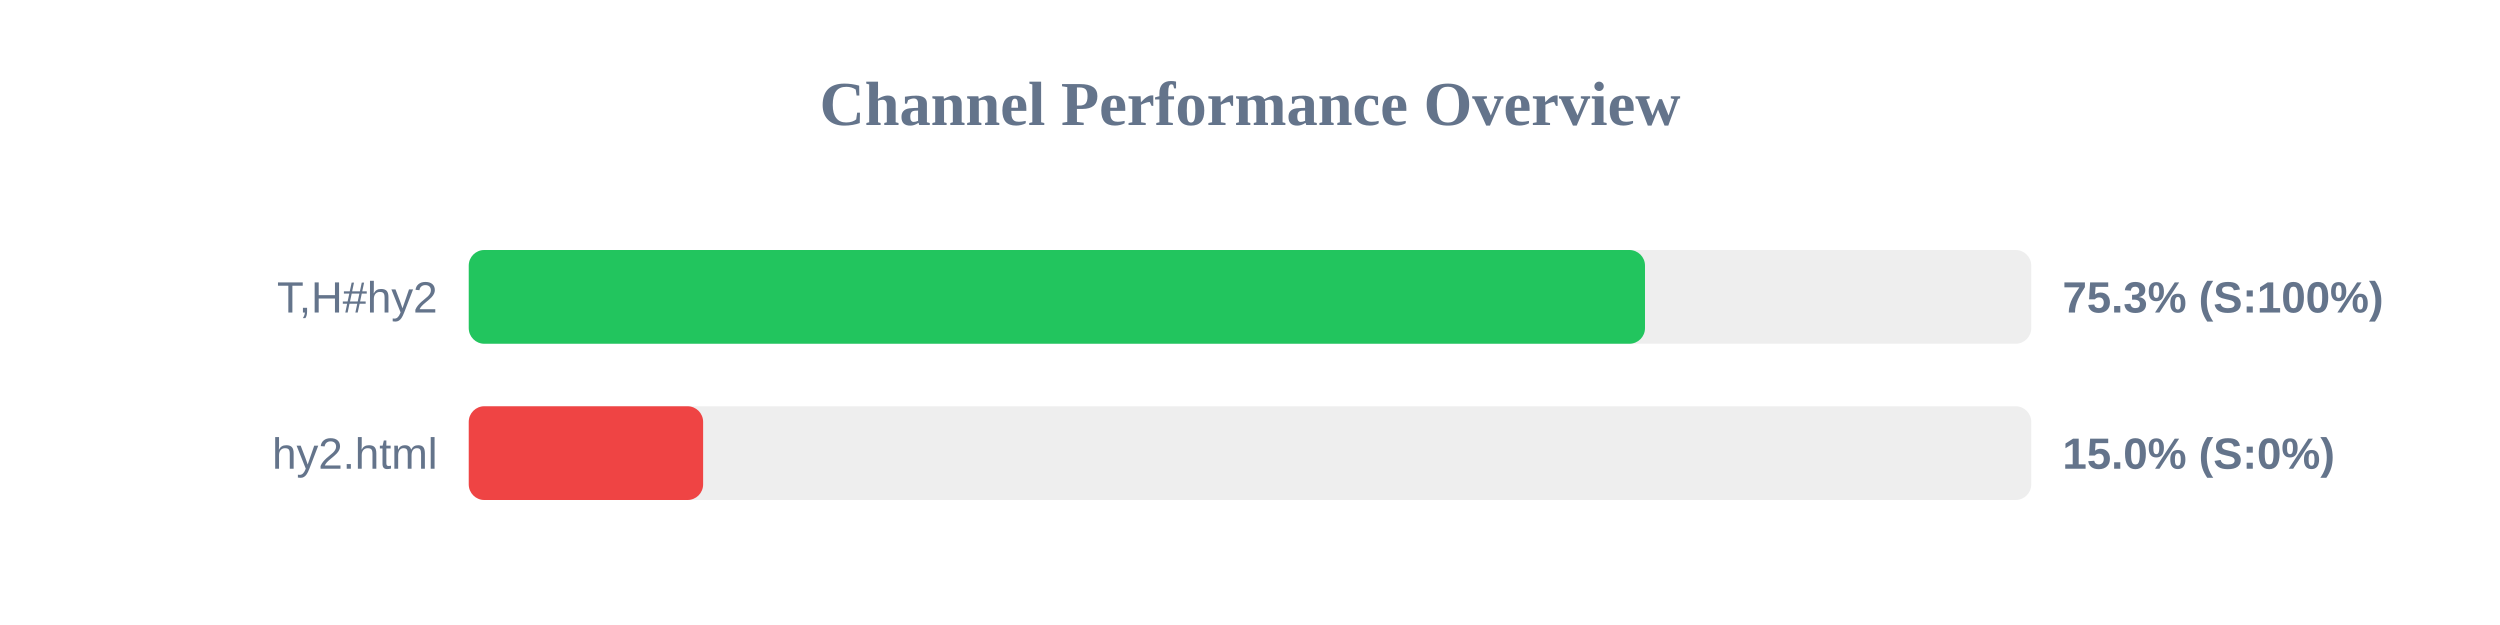
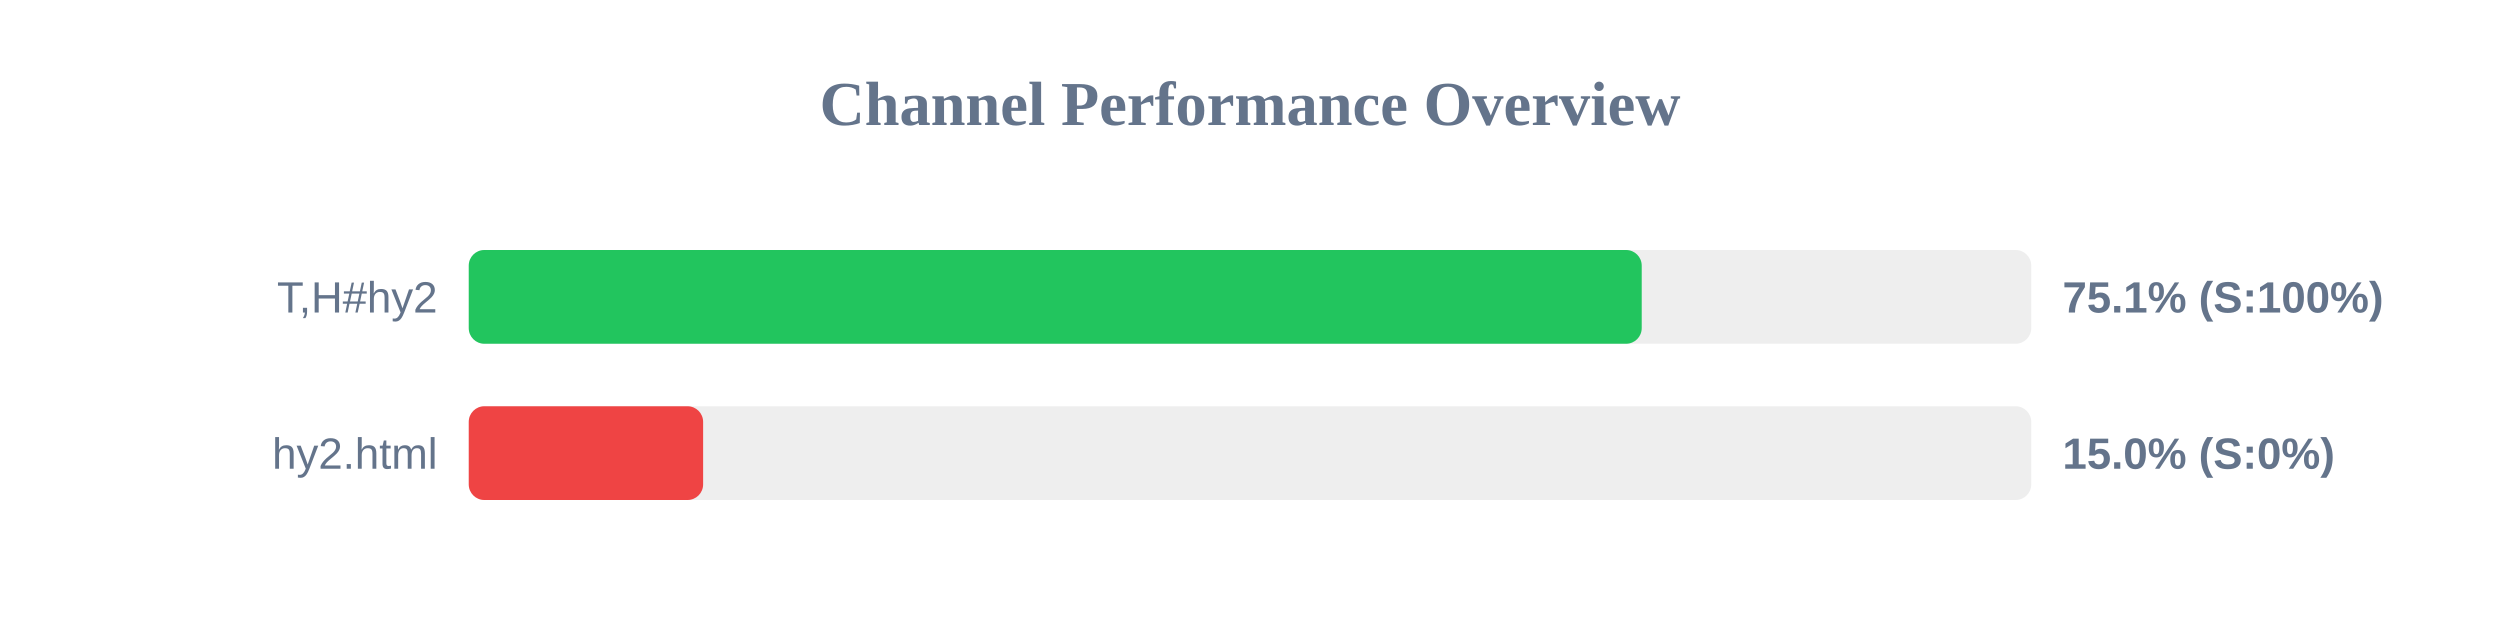
<svg xmlns="http://www.w3.org/2000/svg" width="800" height="200" version="1.1">
  <style>
        .row { font: 14px Arial; fill: #64748b; }
        .score { font: bold 14px Arial; fill: #64748b; }
    </style>
  <text x="400" y="40" text-anchor="middle" font-size="20px" font-weight="bold" fill="#64748b">Channel Performance Overview</text>
  <rect x="150" y="80" width="500" height="30" fill="#eee" rx="5" />
-   <rect x="150" y="80" width="376.4" height="30" fill="#22c55e" rx="5" />
+   <rect x="150" y="80" width="375.35" height="30" fill="#22c55e" rx="5" />
  <text x="140" y="100" text-anchor="end" class="row">T,H#hy2</text>
-   <text x="660" y="100" text-anchor="start" class="score">75.3% (S:100%)</text>
+   <text x="660" y="100" text-anchor="start" class="score">75.1% (S:100%)</text>
  <rect x="150" y="130" width="500" height="30" fill="#eee" rx="5" />
  <rect x="150" y="130" width="75.0" height="30" fill="#ef4444" rx="5" />
  <text x="140" y="150" text-anchor="end" class="row">hy2.html</text>
  <text x="660" y="150" text-anchor="start" class="score">15.0% (S:0%)</text>
</svg>
